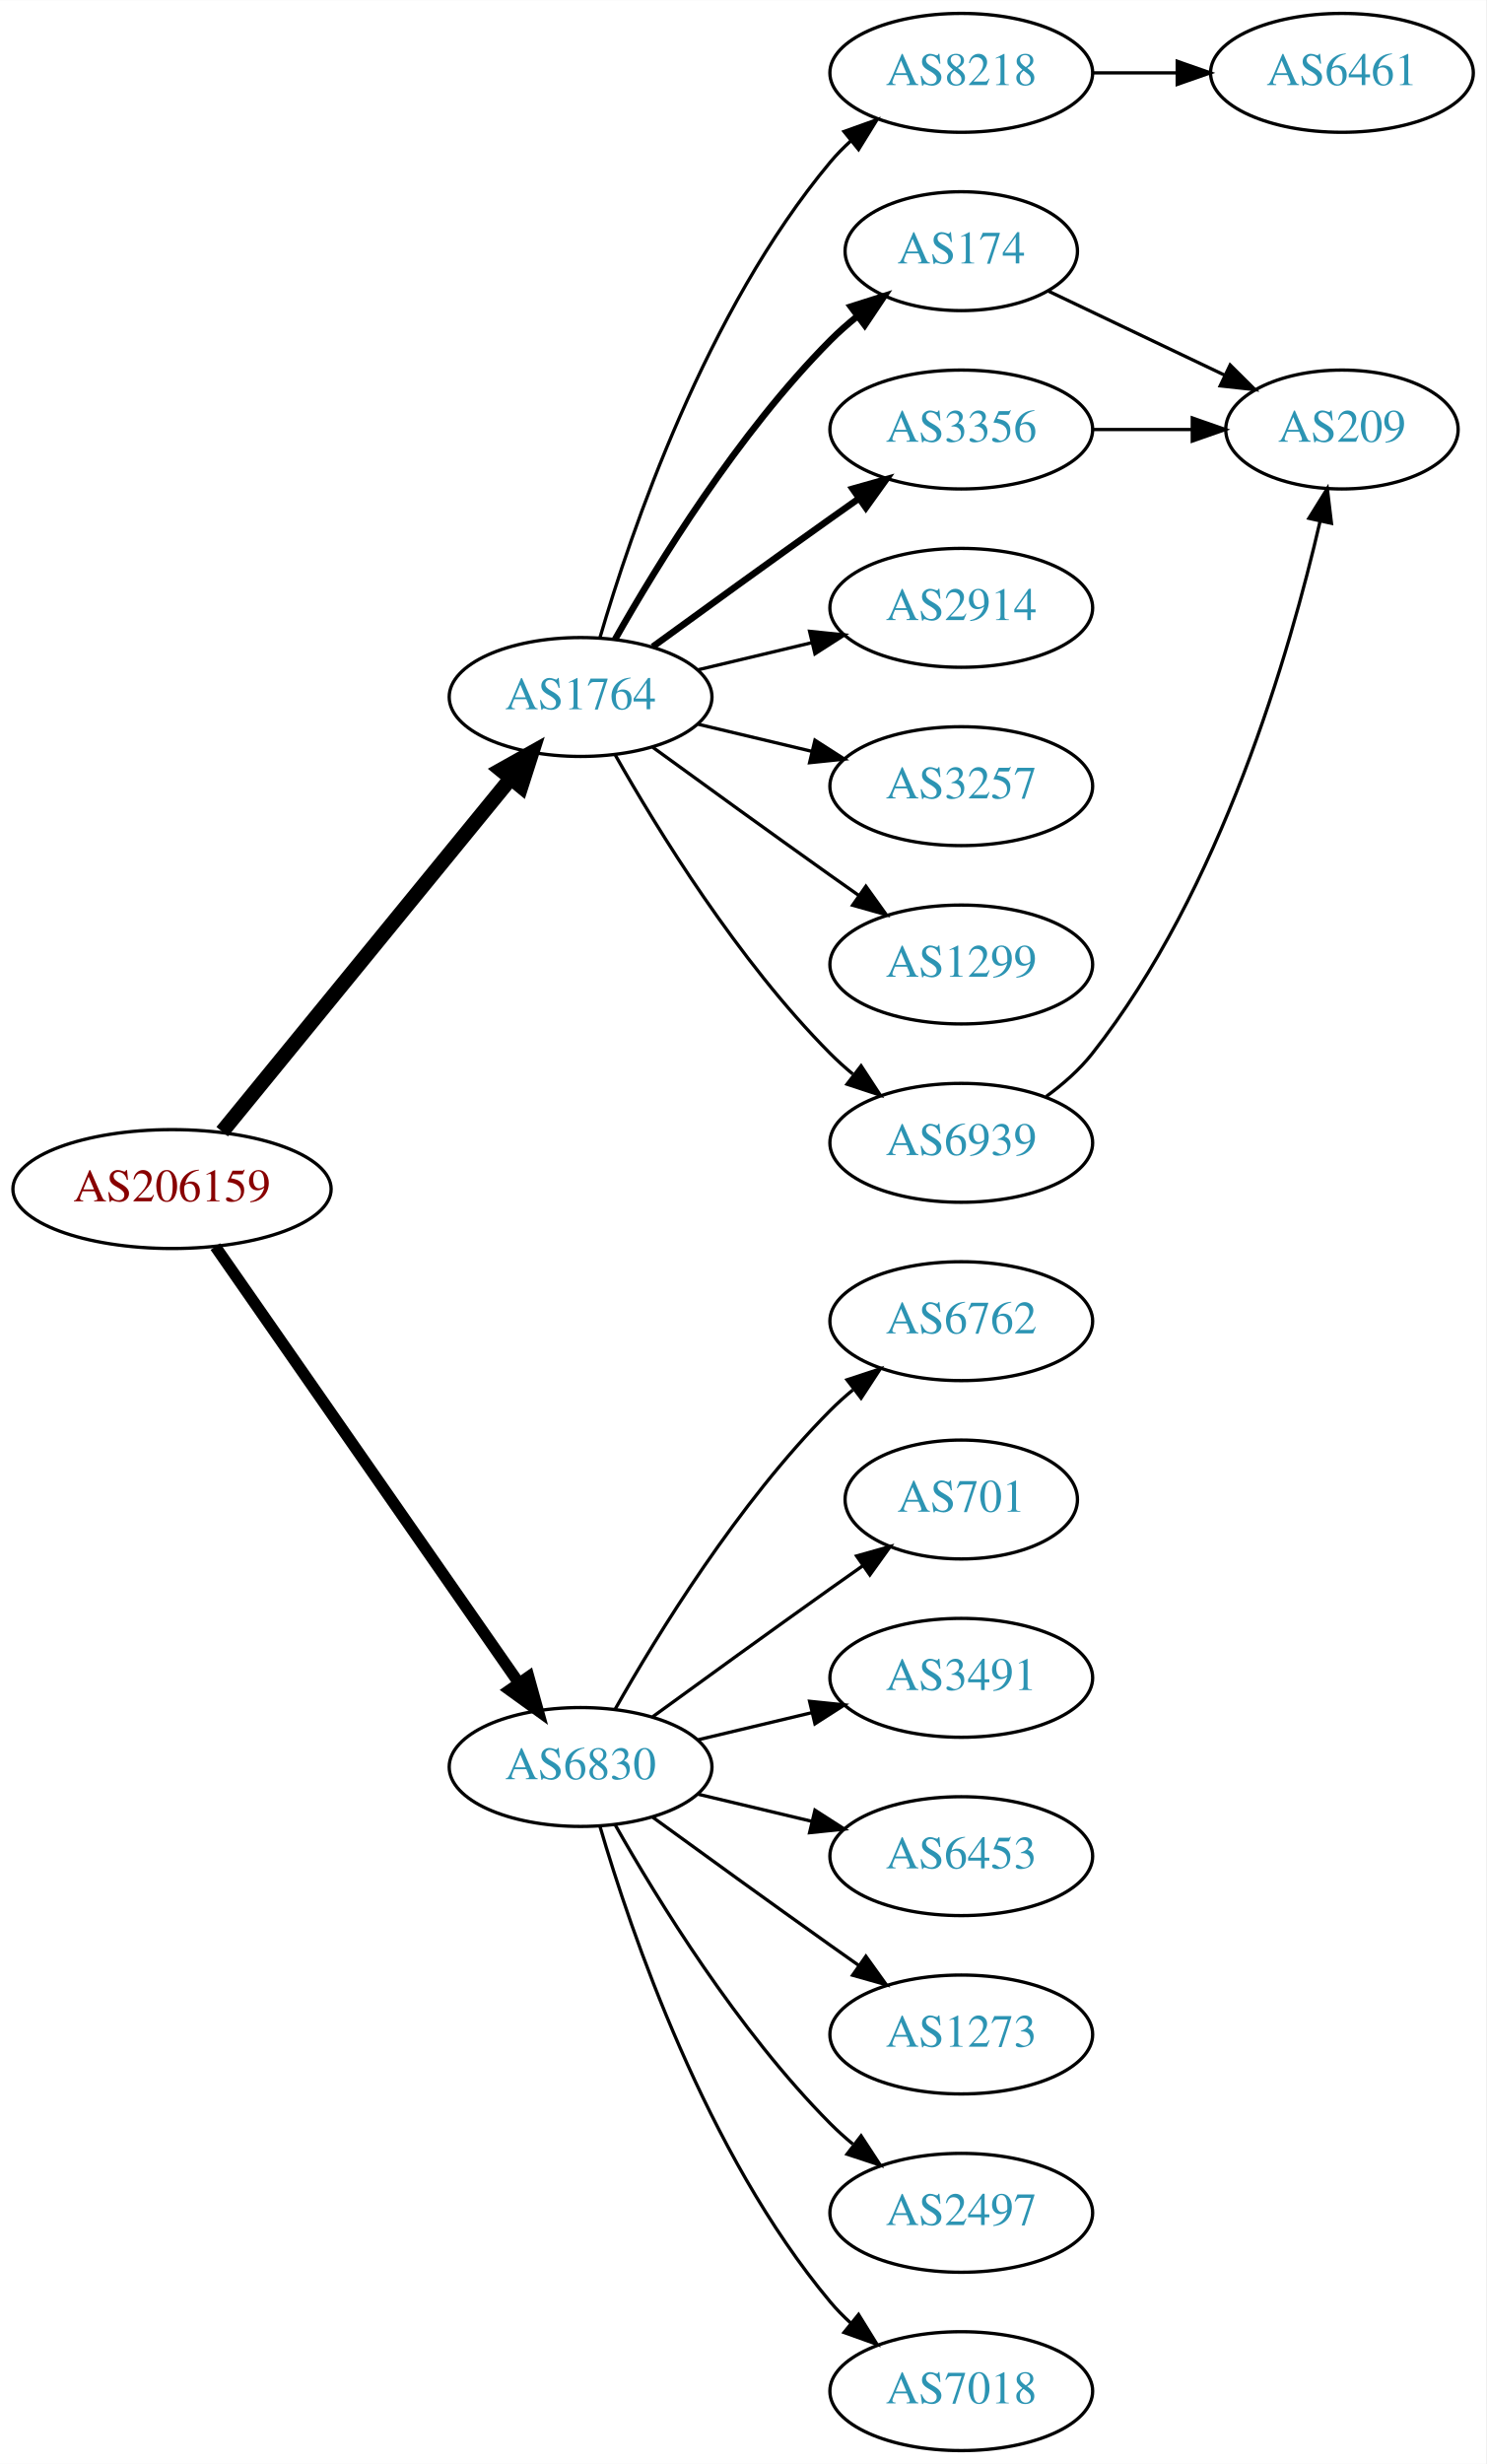
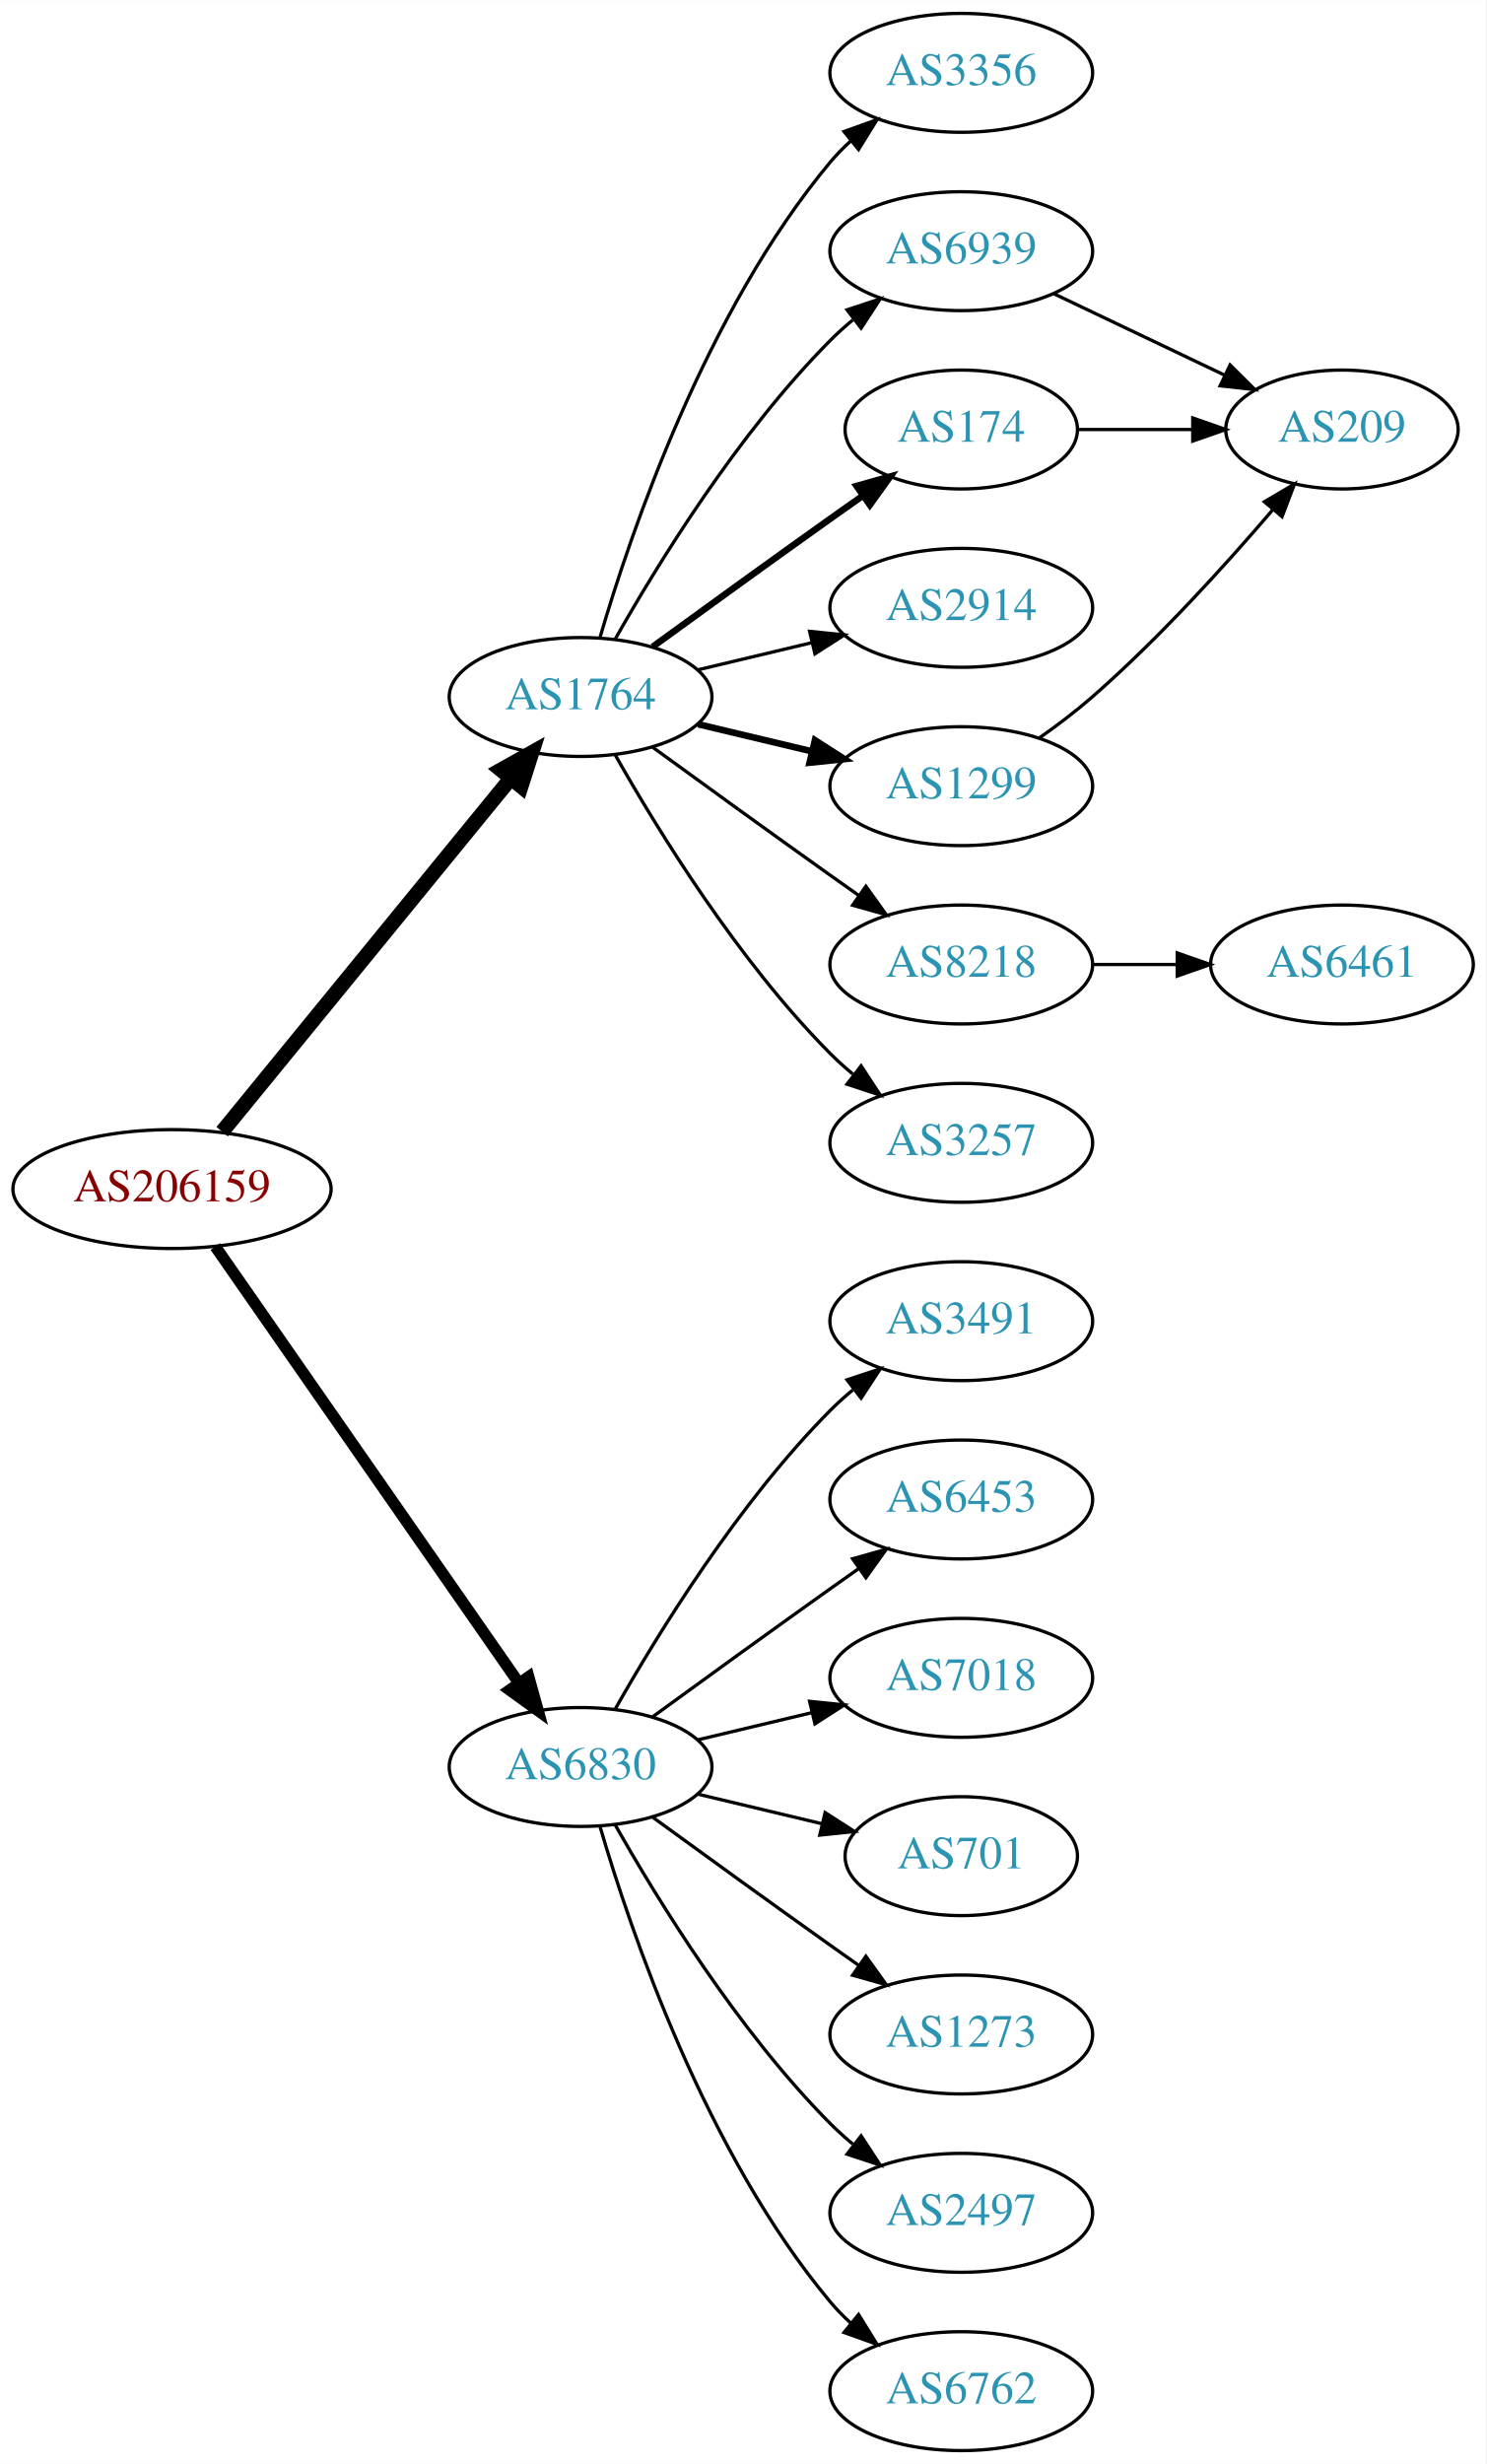
<svg xmlns="http://www.w3.org/2000/svg" xmlns:xlink="http://www.w3.org/1999/xlink" width="450pt" height="746pt" viewBox="0.00 0.00 450.07 746.00">
  <g id="graph0" class="graph" transform="scale(1 1) rotate(0) translate(4 742)">
    <polygon fill="white" stroke="none" points="-4,4 -4,-742 446.07,-742 446.07,4 -4,4" />
    <g id="node1" class="node">
      <g id="a_node1">
        <a xlink:href="/asn/206159" xlink:title="AS206159 ~ VAO-AS [AT]">
          <ellipse fill="#ffffff" stroke="black" cx="48.096" cy="-382" rx="48.192" ry="18" />
          <text text-anchor="middle" x="48.096" y="-378.3" font-family="Times,serif" font-size="14.00" fill="#880000">AS206159</text>
        </a>
      </g>
    </g>
    <g id="node2" class="node">
      <g id="a_node2">
        <a xlink:href="/asn/1764" xlink:title="AS1764 ~ NEXTLAYER-AS [AT]">
          <ellipse fill="#ffffff" stroke="black" cx="171.838" cy="-531" rx="39.794" ry="18" />
          <text text-anchor="middle" x="171.838" y="-527.3" font-family="Times,serif" font-size="14.00" fill="#2c94b3">AS1764</text>
        </a>
      </g>
    </g>
    <g id="edge1" class="edge">
      <path fill="none" stroke="black" stroke-width="4.5" d="M63.299,-399.384C84.856,-425.768 125.929,-476.036 150.603,-506.235" />
      <polygon fill="black" stroke="black" stroke-width="4.5" points="147.722,-508.931 157.098,-514.184 153.82,-503.949 147.722,-508.931" />
    </g>
    <g id="node3" class="node">
      <g id="a_node3">
        <a xlink:href="/asn/6830" xlink:title="AS6830 ~ LGI-UPC [AT]">
          <ellipse fill="#ffffff" stroke="black" cx="171.838" cy="-207" rx="39.794" ry="18" />
          <text text-anchor="middle" x="171.838" y="-203.3" font-family="Times,serif" font-size="14.00" fill="#2c94b3">AS6830</text>
        </a>
      </g>
    </g>
    <g id="edge2" class="edge">
      <path fill="none" stroke="black" stroke-width="3.5" d="M61.214,-364.581C82.782,-333.578 127.916,-268.699 153.023,-232.608" />
      <polygon fill="black" stroke="black" stroke-width="3.5" points="156.111,-234.299 158.948,-224.091 150.364,-230.301 156.111,-234.299" />
    </g>
    <g id="node4" class="node">
      <g id="a_node4">
-         <a xlink:href="/asn/8218" xlink:title="AS8218 ~ legacy Neotelecoms [FR]">
+         <a xlink:href="/asn/3356" xlink:title="AS3356 ~ Level 3 Parent, LLC [US]">
          <ellipse fill="#ffffff" stroke="black" cx="287.131" cy="-720" rx="39.794" ry="18" />
-           <text text-anchor="middle" x="287.131" y="-716.3" font-family="Times,serif" font-size="14.00" fill="#2c94b3">AS8218</text>
+           <text text-anchor="middle" x="287.131" y="-716.3" font-family="Times,serif" font-size="14.00" fill="#2c94b3">AS3356</text>
        </a>
      </g>
    </g>
    <g id="edge3" class="edge">
      <path fill="none" stroke="black" d="M177.712,-549.002C187.026,-580.844 209.843,-647.981 247.484,-693 249.355,-695.237 251.453,-697.374 253.679,-699.396" />
      <polygon fill="black" stroke="black" points="251.623,-702.234 261.598,-705.804 256.026,-696.793 251.623,-702.234" />
    </g>
    <g id="node5" class="node">
      <g id="a_node5">
-         <a xlink:href="/asn/174" xlink:title="AS174 ~ Cogent Communications [US]">
-           <ellipse fill="#ffffff" stroke="black" cx="287.131" cy="-666" rx="35.194" ry="18" />
-           <text text-anchor="middle" x="287.131" y="-662.3" font-family="Times,serif" font-size="14.00" fill="#2c94b3">AS174</text>
+         <a xlink:href="/asn/6939" xlink:title="AS6939 ~ Hurricane Electric LLC [US]">
+           <ellipse fill="#ffffff" stroke="black" cx="287.131" cy="-666" rx="39.794" ry="18" />
+           <text text-anchor="middle" x="287.131" y="-662.3" font-family="Times,serif" font-size="14.00" fill="#2c94b3">AS6939</text>
        </a>
      </g>
    </g>
    <g id="edge4" class="edge">
-       <path fill="none" stroke="black" stroke-width="2" d="M182.298,-548.49C195.08,-571.096 219.512,-610.886 247.484,-639 249.985,-641.513 252.745,-643.949 255.606,-646.261" />
-       <polygon fill="black" stroke="black" stroke-width="2" points="253.705,-649.21 263.804,-652.413 257.907,-643.611 253.705,-649.21" />
+       <path fill="none" stroke="black" d="M182.298,-548.49C195.08,-571.096 219.512,-610.886 247.484,-639 249.595,-641.121 251.891,-643.188 254.277,-645.171" />
+       <polygon fill="black" stroke="black" points="252.529,-648.242 262.592,-651.556 256.792,-642.69 252.529,-648.242" />
    </g>
    <g id="node6" class="node">
      <g id="a_node6">
-         <a xlink:href="/asn/3356" xlink:title="AS3356 ~ Level 3 Parent, LLC [US]">
-           <ellipse fill="#ffffff" stroke="black" cx="287.131" cy="-612" rx="39.794" ry="18" />
-           <text text-anchor="middle" x="287.131" y="-608.3" font-family="Times,serif" font-size="14.00" fill="#2c94b3">AS3356</text>
+         <a xlink:href="/asn/174" xlink:title="AS174 ~ Cogent Communications [US]">
+           <ellipse fill="#ffffff" stroke="black" cx="287.131" cy="-612" rx="35.194" ry="18" />
+           <text text-anchor="middle" x="287.131" y="-608.3" font-family="Times,serif" font-size="14.00" fill="#2c94b3">AS174</text>
        </a>
      </g>
    </g>
    <g id="edge5" class="edge">
-       <path fill="none" stroke="black" stroke-width="2" d="M193.686,-546.222C208.62,-557.091 229.234,-572.025 247.484,-585 250.305,-587.005 253.248,-589.085 256.196,-591.159" />
-       <polygon fill="black" stroke="black" stroke-width="2" points="254.223,-594.05 264.421,-596.926 258.242,-588.319 254.223,-594.05" />
+       <path fill="none" stroke="black" stroke-width="2" d="M193.686,-546.222C208.62,-557.091 229.234,-572.025 247.484,-585 250.695,-587.282 254.064,-589.661 257.418,-592.018" />
+       <polygon fill="black" stroke="black" stroke-width="2" points="255.43,-594.899 265.629,-597.77 259.447,-589.166 255.43,-594.899" />
    </g>
    <g id="node7" class="node">
      <g id="a_node7">
        <a xlink:href="/asn/2914" xlink:title="AS2914 ~ NTT America, Inc. [US]">
          <ellipse fill="#ffffff" stroke="black" cx="287.131" cy="-558" rx="39.794" ry="18" />
          <text text-anchor="middle" x="287.131" y="-554.3" font-family="Times,serif" font-size="14.00" fill="#2c94b3">AS2914</text>
        </a>
      </g>
    </g>
    <g id="edge6" class="edge">
      <path fill="none" stroke="black" d="M207.445,-539.248C218.316,-541.838 230.471,-544.735 241.913,-547.462" />
      <polygon fill="black" stroke="black" points="241.197,-550.889 251.736,-549.803 242.819,-544.08 241.197,-550.889" />
    </g>
    <g id="node8" class="node">
      <g id="a_node8">
-         <a xlink:href="/asn/3257" xlink:title="AS3257 ~ GTT [DE]">
+         <a xlink:href="/asn/1299" xlink:title="AS1299 ~ Telia Carrier [EU]">
          <ellipse fill="#ffffff" stroke="black" cx="287.131" cy="-504" rx="39.794" ry="18" />
-           <text text-anchor="middle" x="287.131" y="-500.3" font-family="Times,serif" font-size="14.00" fill="#2c94b3">AS3257</text>
+           <text text-anchor="middle" x="287.131" y="-500.3" font-family="Times,serif" font-size="14.00" fill="#2c94b3">AS1299</text>
        </a>
      </g>
    </g>
    <g id="edge7" class="edge">
-       <path fill="none" stroke="black" d="M207.445,-522.752C218.316,-520.162 230.471,-517.265 241.913,-514.538" />
-       <polygon fill="black" stroke="black" points="242.819,-517.92 251.736,-512.197 241.197,-511.111 242.819,-517.92" />
+       <path fill="none" stroke="black" stroke-width="2" d="M207.445,-522.752C218.316,-520.162 230.471,-517.265 241.913,-514.538" />
+       <polygon fill="black" stroke="black" stroke-width="2" points="242.819,-517.92 251.736,-512.197 241.197,-511.111 242.819,-517.92" />
    </g>
    <g id="node9" class="node">
      <g id="a_node9">
-         <a xlink:href="/asn/1299" xlink:title="AS1299 ~ Telia Carrier [EU]">
+         <a xlink:href="/asn/8218" xlink:title="AS8218 ~ legacy Neotelecoms [FR]">
          <ellipse fill="#ffffff" stroke="black" cx="287.131" cy="-450" rx="39.794" ry="18" />
-           <text text-anchor="middle" x="287.131" y="-446.3" font-family="Times,serif" font-size="14.00" fill="#2c94b3">AS1299</text>
+           <text text-anchor="middle" x="287.131" y="-446.3" font-family="Times,serif" font-size="14.00" fill="#2c94b3">AS8218</text>
        </a>
      </g>
    </g>
    <g id="edge8" class="edge">
      <path fill="none" stroke="black" d="M193.686,-515.778C208.62,-504.909 229.234,-489.975 247.484,-477 250.305,-474.995 253.248,-472.915 256.196,-470.841" />
      <polygon fill="black" stroke="black" points="258.242,-473.681 264.421,-465.074 254.223,-467.95 258.242,-473.681" />
    </g>
    <g id="node10" class="node">
      <g id="a_node10">
-         <a xlink:href="/asn/6939" xlink:title="AS6939 ~ Hurricane Electric LLC [US]">
+         <a xlink:href="/asn/3257" xlink:title="AS3257 ~ GTT [DE]">
          <ellipse fill="#ffffff" stroke="black" cx="287.131" cy="-396" rx="39.794" ry="18" />
-           <text text-anchor="middle" x="287.131" y="-392.3" font-family="Times,serif" font-size="14.00" fill="#2c94b3">AS6939</text>
+           <text text-anchor="middle" x="287.131" y="-392.3" font-family="Times,serif" font-size="14.00" fill="#2c94b3">AS3257</text>
        </a>
      </g>
    </g>
    <g id="edge9" class="edge">
      <path fill="none" stroke="black" d="M182.298,-513.51C195.08,-490.904 219.512,-451.114 247.484,-423 249.595,-420.879 251.891,-418.812 254.277,-416.829" />
      <polygon fill="black" stroke="black" points="256.792,-419.31 262.592,-410.444 252.529,-413.758 256.792,-419.31" />
    </g>
    <g id="node13" class="node">
      <g id="a_node13">
-         <a xlink:href="/asn/6762" xlink:title="AS6762 ~ TELECOM ITALIA SPARKLE S.p.A. [IT]">
+         <a xlink:href="/asn/3491" xlink:title="AS3491 ~ PCCW Global, Inc. [US]">
          <ellipse fill="#ffffff" stroke="black" cx="287.131" cy="-342" rx="39.794" ry="18" />
-           <text text-anchor="middle" x="287.131" y="-338.3" font-family="Times,serif" font-size="14.00" fill="#2c94b3">AS6762</text>
+           <text text-anchor="middle" x="287.131" y="-338.3" font-family="Times,serif" font-size="14.00" fill="#2c94b3">AS3491</text>
        </a>
      </g>
    </g>
    <g id="edge14" class="edge">
      <path fill="none" stroke="black" d="M182.298,-224.49C195.08,-247.096 219.512,-286.886 247.484,-315 249.595,-317.121 251.891,-319.188 254.277,-321.171" />
      <polygon fill="black" stroke="black" points="252.529,-324.242 262.592,-327.556 256.792,-318.69 252.529,-324.242" />
    </g>
    <g id="node14" class="node">
      <g id="a_node14">
-         <a xlink:href="/asn/701" xlink:title="AS701 ~ UUNET [US]">
-           <ellipse fill="#ffffff" stroke="black" cx="287.131" cy="-288" rx="35.194" ry="18" />
-           <text text-anchor="middle" x="287.131" y="-284.3" font-family="Times,serif" font-size="14.00" fill="#2c94b3">AS701</text>
+         <a xlink:href="/asn/6453" xlink:title="AS6453 ~ TATA COMMUNICATIONS (AMERICA) INC [US]">
+           <ellipse fill="#ffffff" stroke="black" cx="287.131" cy="-288" rx="39.794" ry="18" />
+           <text text-anchor="middle" x="287.131" y="-284.3" font-family="Times,serif" font-size="14.00" fill="#2c94b3">AS6453</text>
        </a>
      </g>
    </g>
    <g id="edge15" class="edge">
-       <path fill="none" stroke="black" d="M193.686,-222.222C208.62,-233.091 229.234,-248.025 247.484,-261 250.695,-263.282 254.064,-265.661 257.418,-268.018" />
-       <polygon fill="black" stroke="black" points="255.43,-270.899 265.629,-273.77 259.447,-265.166 255.43,-270.899" />
+       <path fill="none" stroke="black" d="M193.686,-222.222C208.62,-233.091 229.234,-248.025 247.484,-261 250.305,-263.005 253.248,-265.085 256.196,-267.159" />
+       <polygon fill="black" stroke="black" points="254.223,-270.05 264.421,-272.926 258.242,-264.319 254.223,-270.05" />
    </g>
    <g id="node15" class="node">
      <g id="a_node15">
-         <a xlink:href="/asn/3491" xlink:title="AS3491 ~ PCCW Global, Inc. [US]">
+         <a xlink:href="/asn/7018" xlink:title="AS7018 ~ AT&amp;T Services, Inc. [US]">
          <ellipse fill="#ffffff" stroke="black" cx="287.131" cy="-234" rx="39.794" ry="18" />
-           <text text-anchor="middle" x="287.131" y="-230.3" font-family="Times,serif" font-size="14.00" fill="#2c94b3">AS3491</text>
+           <text text-anchor="middle" x="287.131" y="-230.3" font-family="Times,serif" font-size="14.00" fill="#2c94b3">AS7018</text>
        </a>
      </g>
    </g>
    <g id="edge16" class="edge">
      <path fill="none" stroke="black" d="M207.445,-215.248C218.316,-217.838 230.471,-220.735 241.913,-223.462" />
      <polygon fill="black" stroke="black" points="241.197,-226.889 251.736,-225.803 242.819,-220.08 241.197,-226.889" />
    </g>
    <g id="node16" class="node">
      <g id="a_node16">
-         <a xlink:href="/asn/6453" xlink:title="AS6453 ~ TATA COMMUNICATIONS (AMERICA) INC [US]">
-           <ellipse fill="#ffffff" stroke="black" cx="287.131" cy="-180" rx="39.794" ry="18" />
-           <text text-anchor="middle" x="287.131" y="-176.3" font-family="Times,serif" font-size="14.00" fill="#2c94b3">AS6453</text>
+         <a xlink:href="/asn/701" xlink:title="AS701 ~ UUNET [US]">
+           <ellipse fill="#ffffff" stroke="black" cx="287.131" cy="-180" rx="35.194" ry="18" />
+           <text text-anchor="middle" x="287.131" y="-176.3" font-family="Times,serif" font-size="14.00" fill="#2c94b3">AS701</text>
        </a>
      </g>
    </g>
    <g id="edge17" class="edge">
-       <path fill="none" stroke="black" d="M207.445,-198.752C218.316,-196.162 230.471,-193.265 241.913,-190.538" />
-       <polygon fill="black" stroke="black" points="242.819,-193.92 251.736,-188.197 241.197,-187.111 242.819,-193.92" />
+       <path fill="none" stroke="black" d="M207.445,-198.752C219.24,-195.942 232.544,-192.771 244.812,-189.847" />
+       <polygon fill="black" stroke="black" points="245.901,-193.186 254.817,-187.463 244.278,-186.376 245.901,-193.186" />
    </g>
    <g id="node17" class="node">
      <g id="a_node17">
        <a xlink:href="/asn/1273" xlink:title="AS1273 ~ Vodafone Group PLC [EU]">
          <ellipse fill="#ffffff" stroke="black" cx="287.131" cy="-126" rx="39.794" ry="18" />
          <text text-anchor="middle" x="287.131" y="-122.3" font-family="Times,serif" font-size="14.00" fill="#2c94b3">AS1273</text>
        </a>
      </g>
    </g>
    <g id="edge18" class="edge">
      <path fill="none" stroke="black" d="M193.686,-191.778C208.62,-180.909 229.234,-165.975 247.484,-153 250.305,-150.995 253.248,-148.915 256.196,-146.841" />
      <polygon fill="black" stroke="black" points="258.242,-149.681 264.421,-141.074 254.223,-143.95 258.242,-149.681" />
    </g>
    <g id="node18" class="node">
      <g id="a_node18">
        <a xlink:href="/asn/2497" xlink:title="AS2497 ~ Internet Initiative Japan Inc. [JP]">
          <ellipse fill="#ffffff" stroke="black" cx="287.131" cy="-72" rx="39.794" ry="18" />
          <text text-anchor="middle" x="287.131" y="-68.3" font-family="Times,serif" font-size="14.00" fill="#2c94b3">AS2497</text>
        </a>
      </g>
    </g>
    <g id="edge19" class="edge">
      <path fill="none" stroke="black" d="M182.298,-189.51C195.08,-166.904 219.512,-127.114 247.484,-99 249.595,-96.879 251.891,-94.812 254.277,-92.829" />
      <polygon fill="black" stroke="black" points="256.792,-95.31 262.592,-86.444 252.529,-89.758 256.792,-95.31" />
    </g>
    <g id="node19" class="node">
      <g id="a_node19">
-         <a xlink:href="/asn/7018" xlink:title="AS7018 ~ AT&amp;T Services, Inc. [US]">
+         <a xlink:href="/asn/6762" xlink:title="AS6762 ~ TELECOM ITALIA SPARKLE S.p.A. [IT]">
          <ellipse fill="#ffffff" stroke="black" cx="287.131" cy="-18" rx="39.794" ry="18" />
-           <text text-anchor="middle" x="287.131" y="-14.3" font-family="Times,serif" font-size="14.00" fill="#2c94b3">AS7018</text>
+           <text text-anchor="middle" x="287.131" y="-14.3" font-family="Times,serif" font-size="14.00" fill="#2c94b3">AS6762</text>
        </a>
      </g>
    </g>
    <g id="edge20" class="edge">
      <path fill="none" stroke="black" d="M177.712,-188.998C187.026,-157.156 209.843,-90.019 247.484,-45 249.355,-42.763 251.453,-40.626 253.679,-38.604" />
      <polygon fill="black" stroke="black" points="256.026,-41.208 261.598,-32.196 251.623,-35.766 256.026,-41.208" />
    </g>
    <g id="node11" class="node">
      <g id="a_node11">
-         <a xlink:href="/asn/6461" xlink:title="AS6461 ~ Zayo Bandwidth [US]">
-           <ellipse fill="#ffffff" stroke="black" cx="402.424" cy="-720" rx="39.794" ry="18" />
-           <text text-anchor="middle" x="402.424" y="-716.3" font-family="Times,serif" font-size="14.00" fill="#2c94b3">AS6461</text>
-         </a>
-       </g>
-     </g>
-     <g id="edge10" class="edge">
-       <path fill="none" stroke="black" d="M326.803,-720C335.006,-720 343.77,-720 352.302,-720" />
-       <polygon fill="black" stroke="black" points="352.541,-723.5 362.541,-720 352.541,-716.5 352.541,-723.5" />
-     </g>
-     <g id="node12" class="node">
-       <g id="a_node12">
        <a xlink:href="/asn/209" xlink:title="AS209 ~ CenturyLink Communications, LLC [US]">
          <ellipse fill="#ffffff" stroke="black" cx="402.424" cy="-612" rx="35.194" ry="18" />
          <text text-anchor="middle" x="402.424" y="-608.3" font-family="Times,serif" font-size="14.00" fill="#2c94b3">AS209</text>
        </a>
      </g>
    </g>
+     <g id="edge10" class="edge">
+       <path fill="none" stroke="black" d="M315.267,-653.066C330.699,-645.71 350.185,-636.423 366.72,-628.541" />
+       <polygon fill="black" stroke="black" points="368.54,-631.551 376.062,-624.089 365.529,-625.232 368.54,-631.551" />
+     </g>
    <g id="edge11" class="edge">
-       <path fill="none" stroke="black" d="M313.556,-653.881C329.299,-646.378 349.721,-636.644 366.914,-628.449" />
-       <polygon fill="black" stroke="black" points="368.562,-631.54 376.084,-624.078 365.551,-625.221 368.562,-631.54" />
+       <path fill="none" stroke="black" d="M322.43,-612C333.3,-612 345.478,-612 356.955,-612" />
+       <polygon fill="black" stroke="black" points="357.241,-615.5 367.241,-612 357.241,-608.5 357.241,-615.5" />
+     </g>
+     <g id="edge13" class="edge">
+       <path fill="none" stroke="black" d="M310.822,-518.63C316.223,-522.44 321.846,-526.692 326.777,-531 346.828,-548.515 367.147,-570.935 381.512,-587.745" />
+       <polygon fill="black" stroke="black" points="378.934,-590.117 388.059,-595.501 384.283,-585.602 378.934,-590.117" />
+     </g>
+     <g id="node12" class="node">
+       <g id="a_node12">
+         <a xlink:href="/asn/6461" xlink:title="AS6461 ~ Zayo Bandwidth [US]">
+           <ellipse fill="#ffffff" stroke="black" cx="402.424" cy="-450" rx="39.794" ry="18" />
+           <text text-anchor="middle" x="402.424" y="-446.3" font-family="Times,serif" font-size="14.00" fill="#2c94b3">AS6461</text>
+         </a>
+       </g>
    </g>
    <g id="edge12" class="edge">
-       <path fill="none" stroke="black" d="M326.803,-612C336.508,-612 346.999,-612 356.962,-612" />
-       <polygon fill="black" stroke="black" points="357.098,-615.5 367.098,-612 357.098,-608.5 357.098,-615.5" />
-     </g>
-     <g id="edge13" class="edge">
-       <path fill="none" stroke="black" d="M312.863,-410.034C317.949,-413.756 322.922,-418.119 326.777,-423 365.839,-472.45 386.732,-544.907 395.793,-584.191" />
-       <polygon fill="black" stroke="black" points="392.412,-585.11 397.992,-594.116 399.246,-583.596 392.412,-585.11" />
+       <path fill="none" stroke="black" d="M326.803,-450C335.006,-450 343.77,-450 352.302,-450" />
+       <polygon fill="black" stroke="black" points="352.541,-453.5 362.541,-450 352.541,-446.5 352.541,-453.5" />
    </g>
  </g>
</svg>
